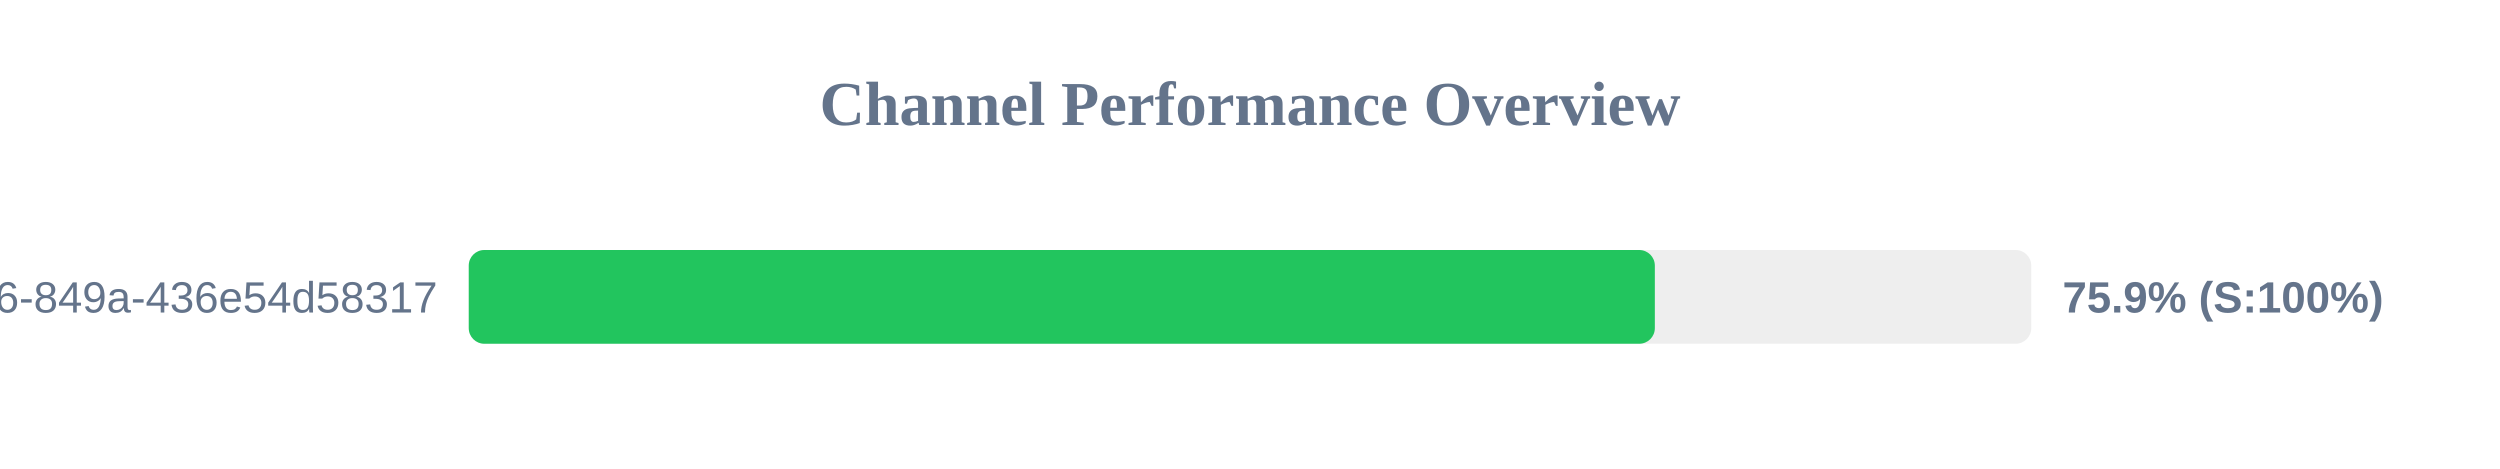
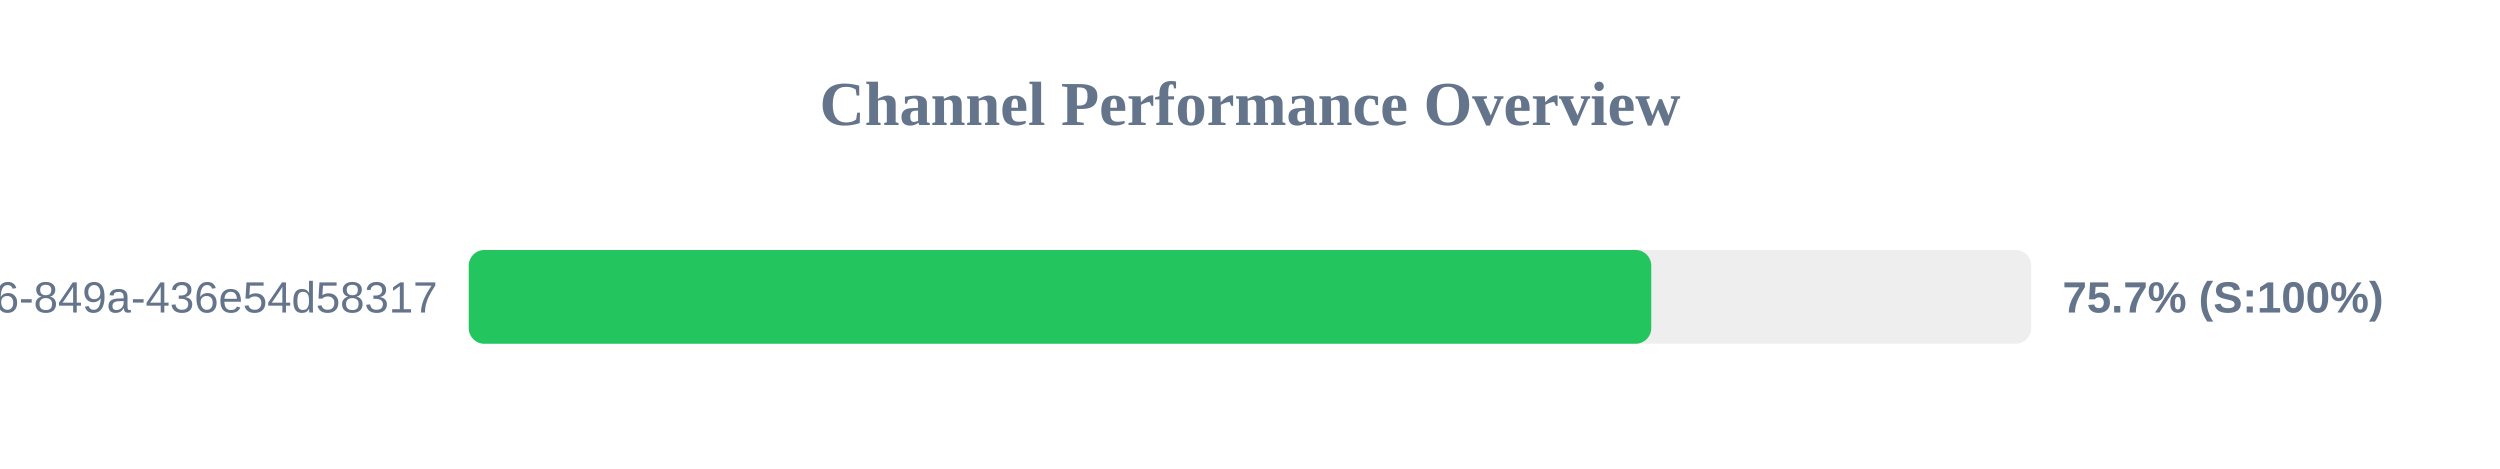
<svg xmlns="http://www.w3.org/2000/svg" width="800" height="150" version="1.1">
  <style>
        .row { font: 14px Arial; fill: #64748b; }
        .score { font: bold 14px Arial; fill: #64748b; }
    </style>
  <text x="400" y="40" text-anchor="middle" font-size="20px" font-weight="bold" fill="#64748b">Channel Performance Overview</text>
  <rect x="150" y="80" width="500" height="30" fill="#eee" rx="5" />
-   <rect x="150" y="80" width="379.55" height="30" fill="#22c55e" rx="5" />
+   <rect x="150" y="80" width="378.4" height="30" fill="#22c55e" rx="5" />
  <text x="140" y="100" text-anchor="end" class="row">?uuid=29fbd51f-03c8-4d76-849a-436e54d58317</text>
-   <text x="660" y="100" text-anchor="start" class="score">75.9% (S:100%)</text>
+   <text x="660" y="100" text-anchor="start" class="score">75.7% (S:100%)</text>
</svg>
